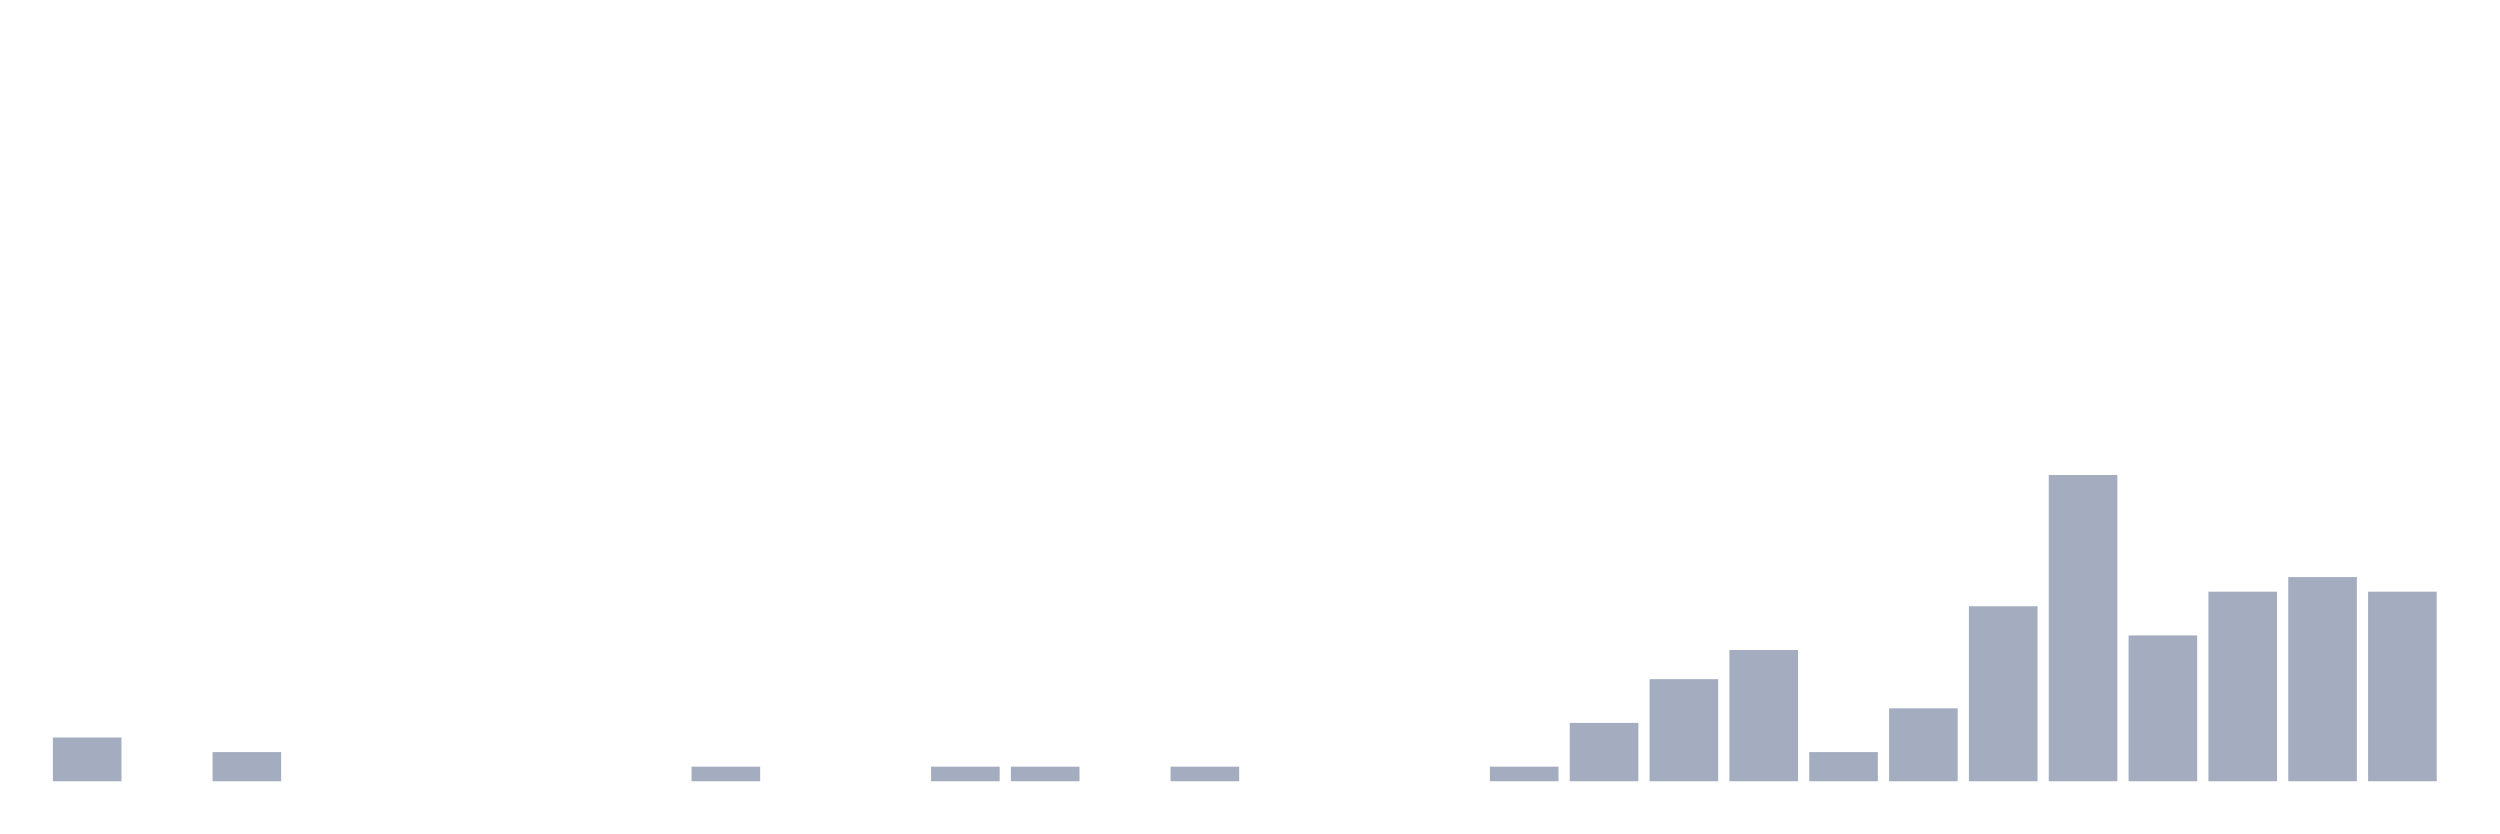
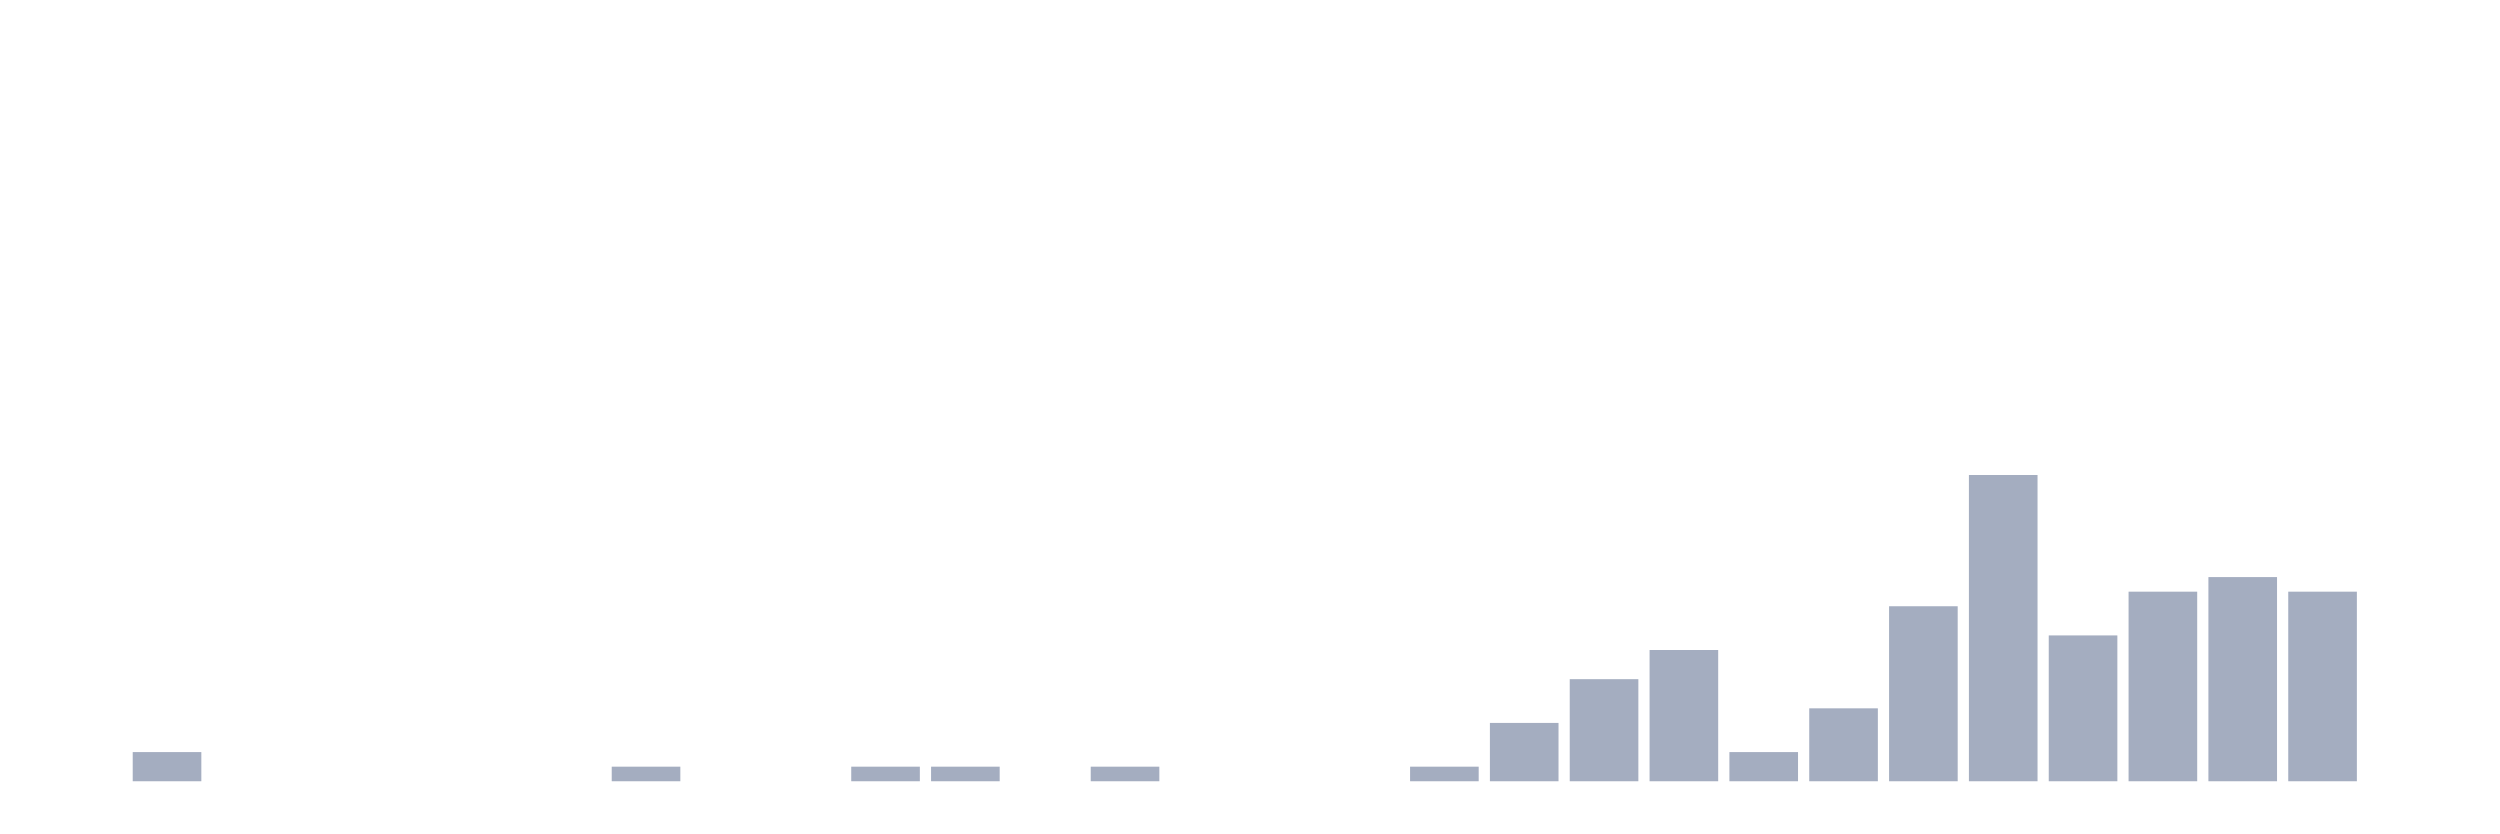
<svg xmlns="http://www.w3.org/2000/svg" viewBox="0 0 480 160">
  <g transform="translate(10,10)">
-     <rect class="bar" x="0.153" width="13.175" y="131.6" height="8.4" fill="rgb(164,173,192)" />
-     <rect class="bar" x="15.482" width="13.175" y="140" height="0" fill="rgb(164,173,192)" />
-     <rect class="bar" x="30.81" width="13.175" y="134.4" height="5.6" fill="rgb(164,173,192)" />
+     <rect class="bar" x="0.153" width="13.175" y="140" height="0" fill="rgb(164,173,192)" />
+     <rect class="bar" x="15.482" width="13.175" y="134.4" height="5.6" fill="rgb(164,173,192)" />
+     <rect class="bar" x="30.81" width="13.175" y="140" height="0" fill="rgb(164,173,192)" />
    <rect class="bar" x="46.138" width="13.175" y="140" height="0" fill="rgb(164,173,192)" />
    <rect class="bar" x="61.466" width="13.175" y="140" height="0" fill="rgb(164,173,192)" />
    <rect class="bar" x="76.794" width="13.175" y="140" height="0" fill="rgb(164,173,192)" />
    <rect class="bar" x="92.123" width="13.175" y="140" height="0" fill="rgb(164,173,192)" />
-     <rect class="bar" x="107.451" width="13.175" y="140" height="0" fill="rgb(164,173,192)" />
-     <rect class="bar" x="122.779" width="13.175" y="137.2" height="2.8" fill="rgb(164,173,192)" />
+     <rect class="bar" x="107.451" width="13.175" y="137.2" height="2.8" fill="rgb(164,173,192)" />
+     <rect class="bar" x="122.779" width="13.175" y="140" height="0" fill="rgb(164,173,192)" />
    <rect class="bar" x="138.107" width="13.175" y="140" height="0" fill="rgb(164,173,192)" />
-     <rect class="bar" x="153.436" width="13.175" y="140" height="0" fill="rgb(164,173,192)" />
+     <rect class="bar" x="153.436" width="13.175" y="137.2" height="2.8" fill="rgb(164,173,192)" />
    <rect class="bar" x="168.764" width="13.175" y="137.2" height="2.8" fill="rgb(164,173,192)" />
-     <rect class="bar" x="184.092" width="13.175" y="137.2" height="2.8" fill="rgb(164,173,192)" />
-     <rect class="bar" x="199.42" width="13.175" y="140" height="0" fill="rgb(164,173,192)" />
-     <rect class="bar" x="214.748" width="13.175" y="137.2" height="2.8" fill="rgb(164,173,192)" />
+     <rect class="bar" x="184.092" width="13.175" y="140" height="0" fill="rgb(164,173,192)" />
+     <rect class="bar" x="199.42" width="13.175" y="137.2" height="2.8" fill="rgb(164,173,192)" />
+     <rect class="bar" x="214.748" width="13.175" y="140" height="0" fill="rgb(164,173,192)" />
    <rect class="bar" x="230.077" width="13.175" y="140" height="0" fill="rgb(164,173,192)" />
    <rect class="bar" x="245.405" width="13.175" y="140" height="0" fill="rgb(164,173,192)" />
-     <rect class="bar" x="260.733" width="13.175" y="140" height="0" fill="rgb(164,173,192)" />
-     <rect class="bar" x="276.061" width="13.175" y="137.2" height="2.8" fill="rgb(164,173,192)" />
-     <rect class="bar" x="291.39" width="13.175" y="128.8" height="11.2" fill="rgb(164,173,192)" />
-     <rect class="bar" x="306.718" width="13.175" y="120.4" height="19.6" fill="rgb(164,173,192)" />
-     <rect class="bar" x="322.046" width="13.175" y="114.8" height="25.2" fill="rgb(164,173,192)" />
-     <rect class="bar" x="337.374" width="13.175" y="134.4" height="5.6" fill="rgb(164,173,192)" />
-     <rect class="bar" x="352.702" width="13.175" y="126" height="14" fill="rgb(164,173,192)" />
-     <rect class="bar" x="368.031" width="13.175" y="106.4" height="33.6" fill="rgb(164,173,192)" />
-     <rect class="bar" x="383.359" width="13.175" y="81.2" height="58.8" fill="rgb(164,173,192)" />
-     <rect class="bar" x="398.687" width="13.175" y="112" height="28" fill="rgb(164,173,192)" />
-     <rect class="bar" x="414.015" width="13.175" y="103.6" height="36.4" fill="rgb(164,173,192)" />
-     <rect class="bar" x="429.344" width="13.175" y="100.8" height="39.2" fill="rgb(164,173,192)" />
-     <rect class="bar" x="444.672" width="13.175" y="103.6" height="36.4" fill="rgb(164,173,192)" />
+     <rect class="bar" x="260.733" width="13.175" y="137.2" height="2.8" fill="rgb(164,173,192)" />
+     <rect class="bar" x="276.061" width="13.175" y="128.8" height="11.2" fill="rgb(164,173,192)" />
+     <rect class="bar" x="291.39" width="13.175" y="120.4" height="19.6" fill="rgb(164,173,192)" />
+     <rect class="bar" x="306.718" width="13.175" y="114.8" height="25.2" fill="rgb(164,173,192)" />
+     <rect class="bar" x="322.046" width="13.175" y="134.4" height="5.6" fill="rgb(164,173,192)" />
+     <rect class="bar" x="337.374" width="13.175" y="126" height="14" fill="rgb(164,173,192)" />
+     <rect class="bar" x="352.702" width="13.175" y="106.4" height="33.6" fill="rgb(164,173,192)" />
+     <rect class="bar" x="368.031" width="13.175" y="81.2" height="58.8" fill="rgb(164,173,192)" />
+     <rect class="bar" x="383.359" width="13.175" y="112" height="28" fill="rgb(164,173,192)" />
+     <rect class="bar" x="398.687" width="13.175" y="103.6" height="36.4" fill="rgb(164,173,192)" />
+     <rect class="bar" x="414.015" width="13.175" y="100.8" height="39.2" fill="rgb(164,173,192)" />
+     <rect class="bar" x="429.344" width="13.175" y="103.6" height="36.4" fill="rgb(164,173,192)" />
+     <rect class="bar" x="444.672" width="13.175" y="140" height="0" fill="rgb(164,173,192)" />
  </g>
</svg>
